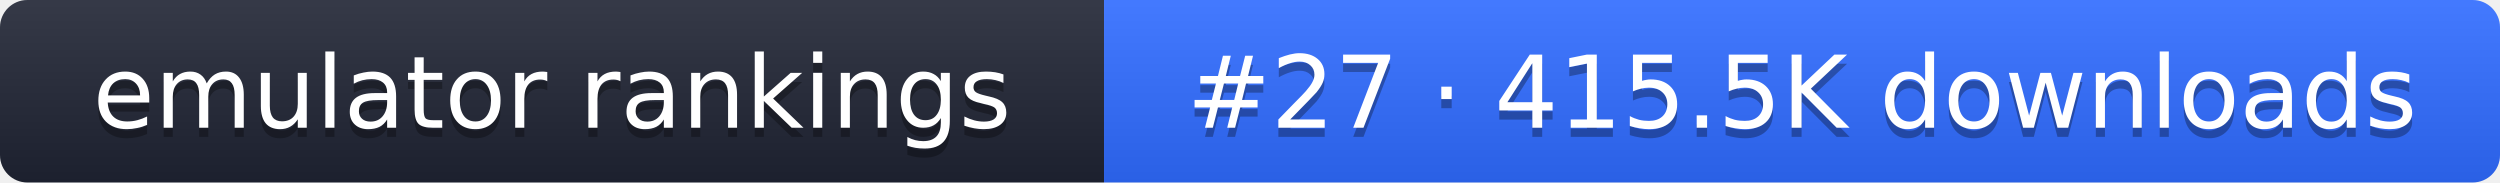
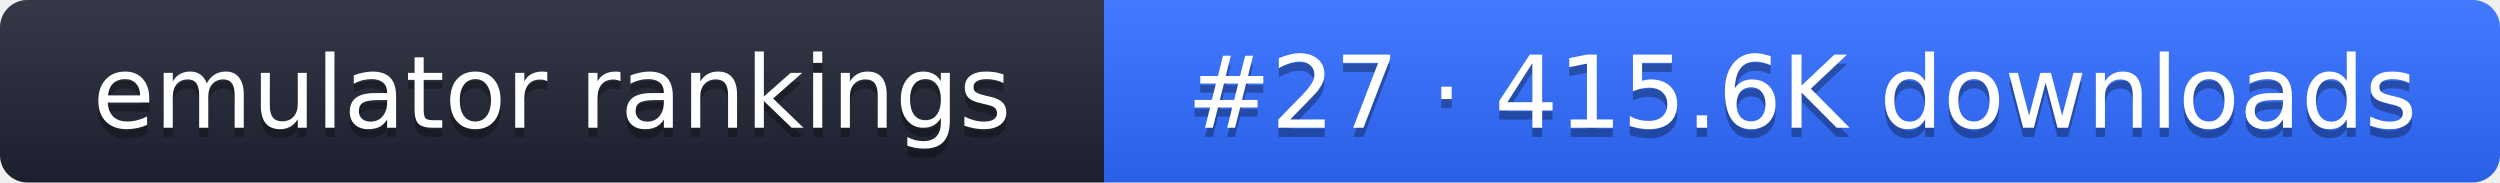
- <svg xmlns="http://www.w3.org/2000/svg" width="274" height="20" role="img" aria-label="emulator rankings: #27 · 415.5K downloads">
+ <svg xmlns="http://www.w3.org/2000/svg" width="274" height="20" role="img" aria-label="emulator rankings: #27 · 415.6K downloads">
  <linearGradient id="g" x2="0" y2="100%">
    <stop offset="0" stop-color="#fff" stop-opacity=".1" />
    <stop offset="1" stop-opacity=".1" />
  </linearGradient>
  <clipPath id="r">
    <rect width="274" height="20" rx="3" fill="#fff" />
  </clipPath>
  <g clip-path="url(#r)">
    <rect width="121" height="20" fill="#1f2433" />
    <rect x="121" width="153" height="20" fill="#2f6bff" />
    <rect width="274" height="20" fill="url(#g)" />
  </g>
  <g fill="#fff" text-anchor="middle" font-family="Verdana,DejaVu Sans,sans-serif" font-size="11">
    <text x="60.5" y="15" fill="#010101" fill-opacity=".3">emulator rankings</text>
    <text x="60.5" y="14">emulator rankings</text>
-     <text x="197.5" y="15" fill="#010101" fill-opacity=".3">#27 · 415.5K downloads</text>
-     <text x="197.5" y="14">#27 · 415.5K downloads</text>
+     <text x="197.5" y="15" fill="#010101" fill-opacity=".3">#27 · 415.6K downloads</text>
+     <text x="197.5" y="14">#27 · 415.6K downloads</text>
  </g>
</svg>
